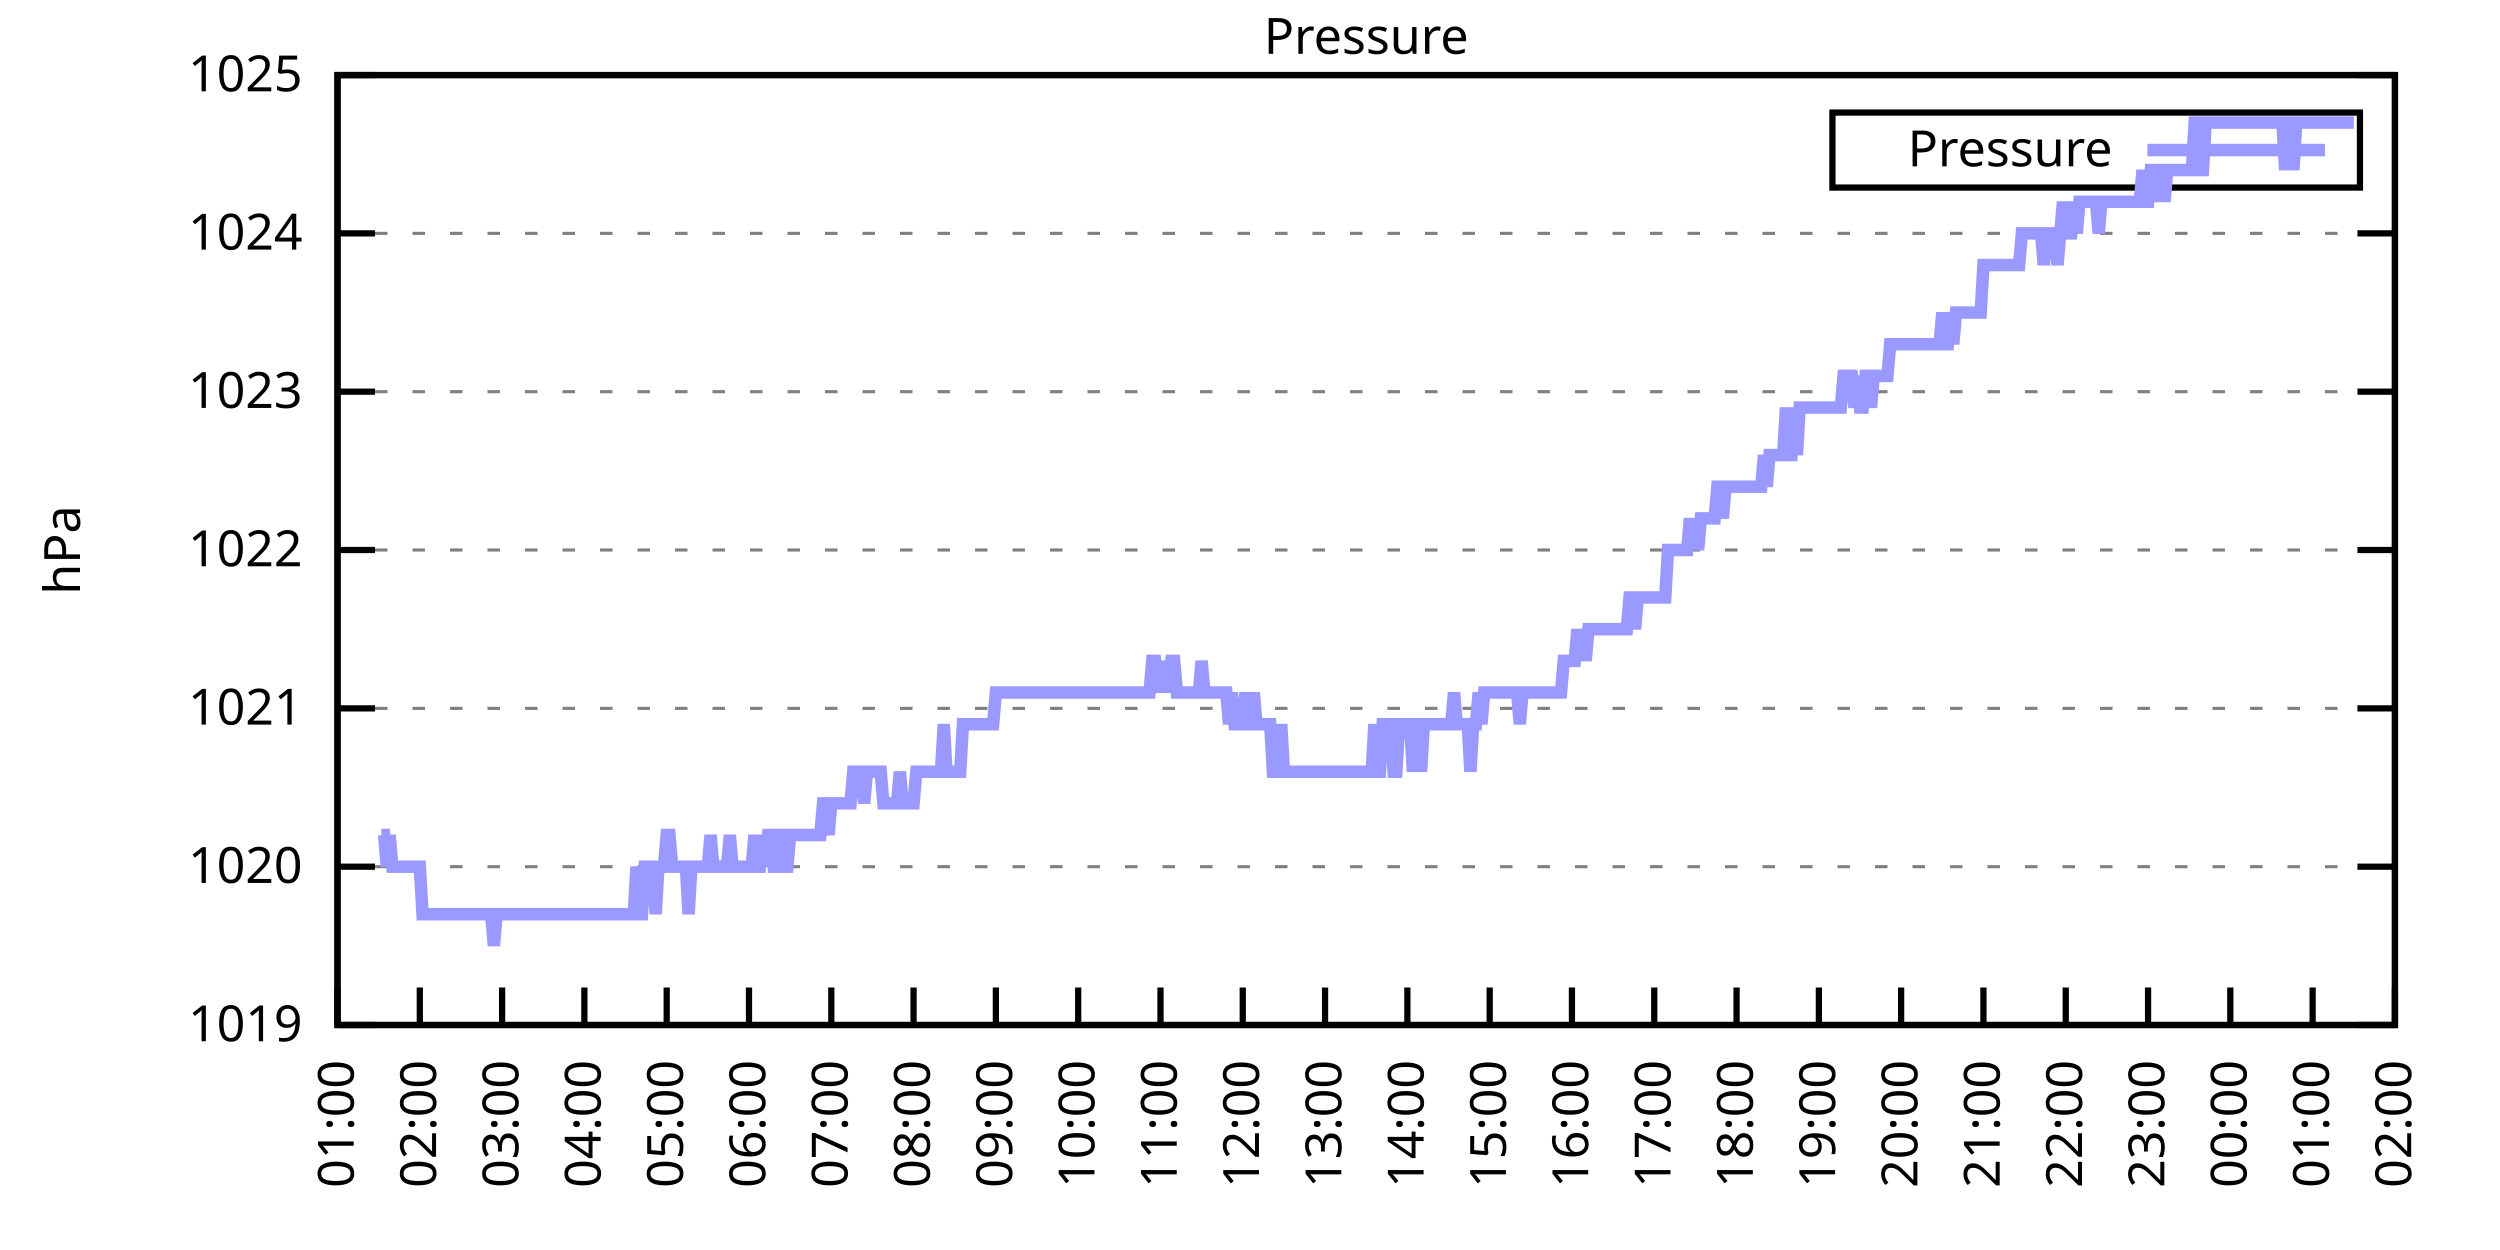
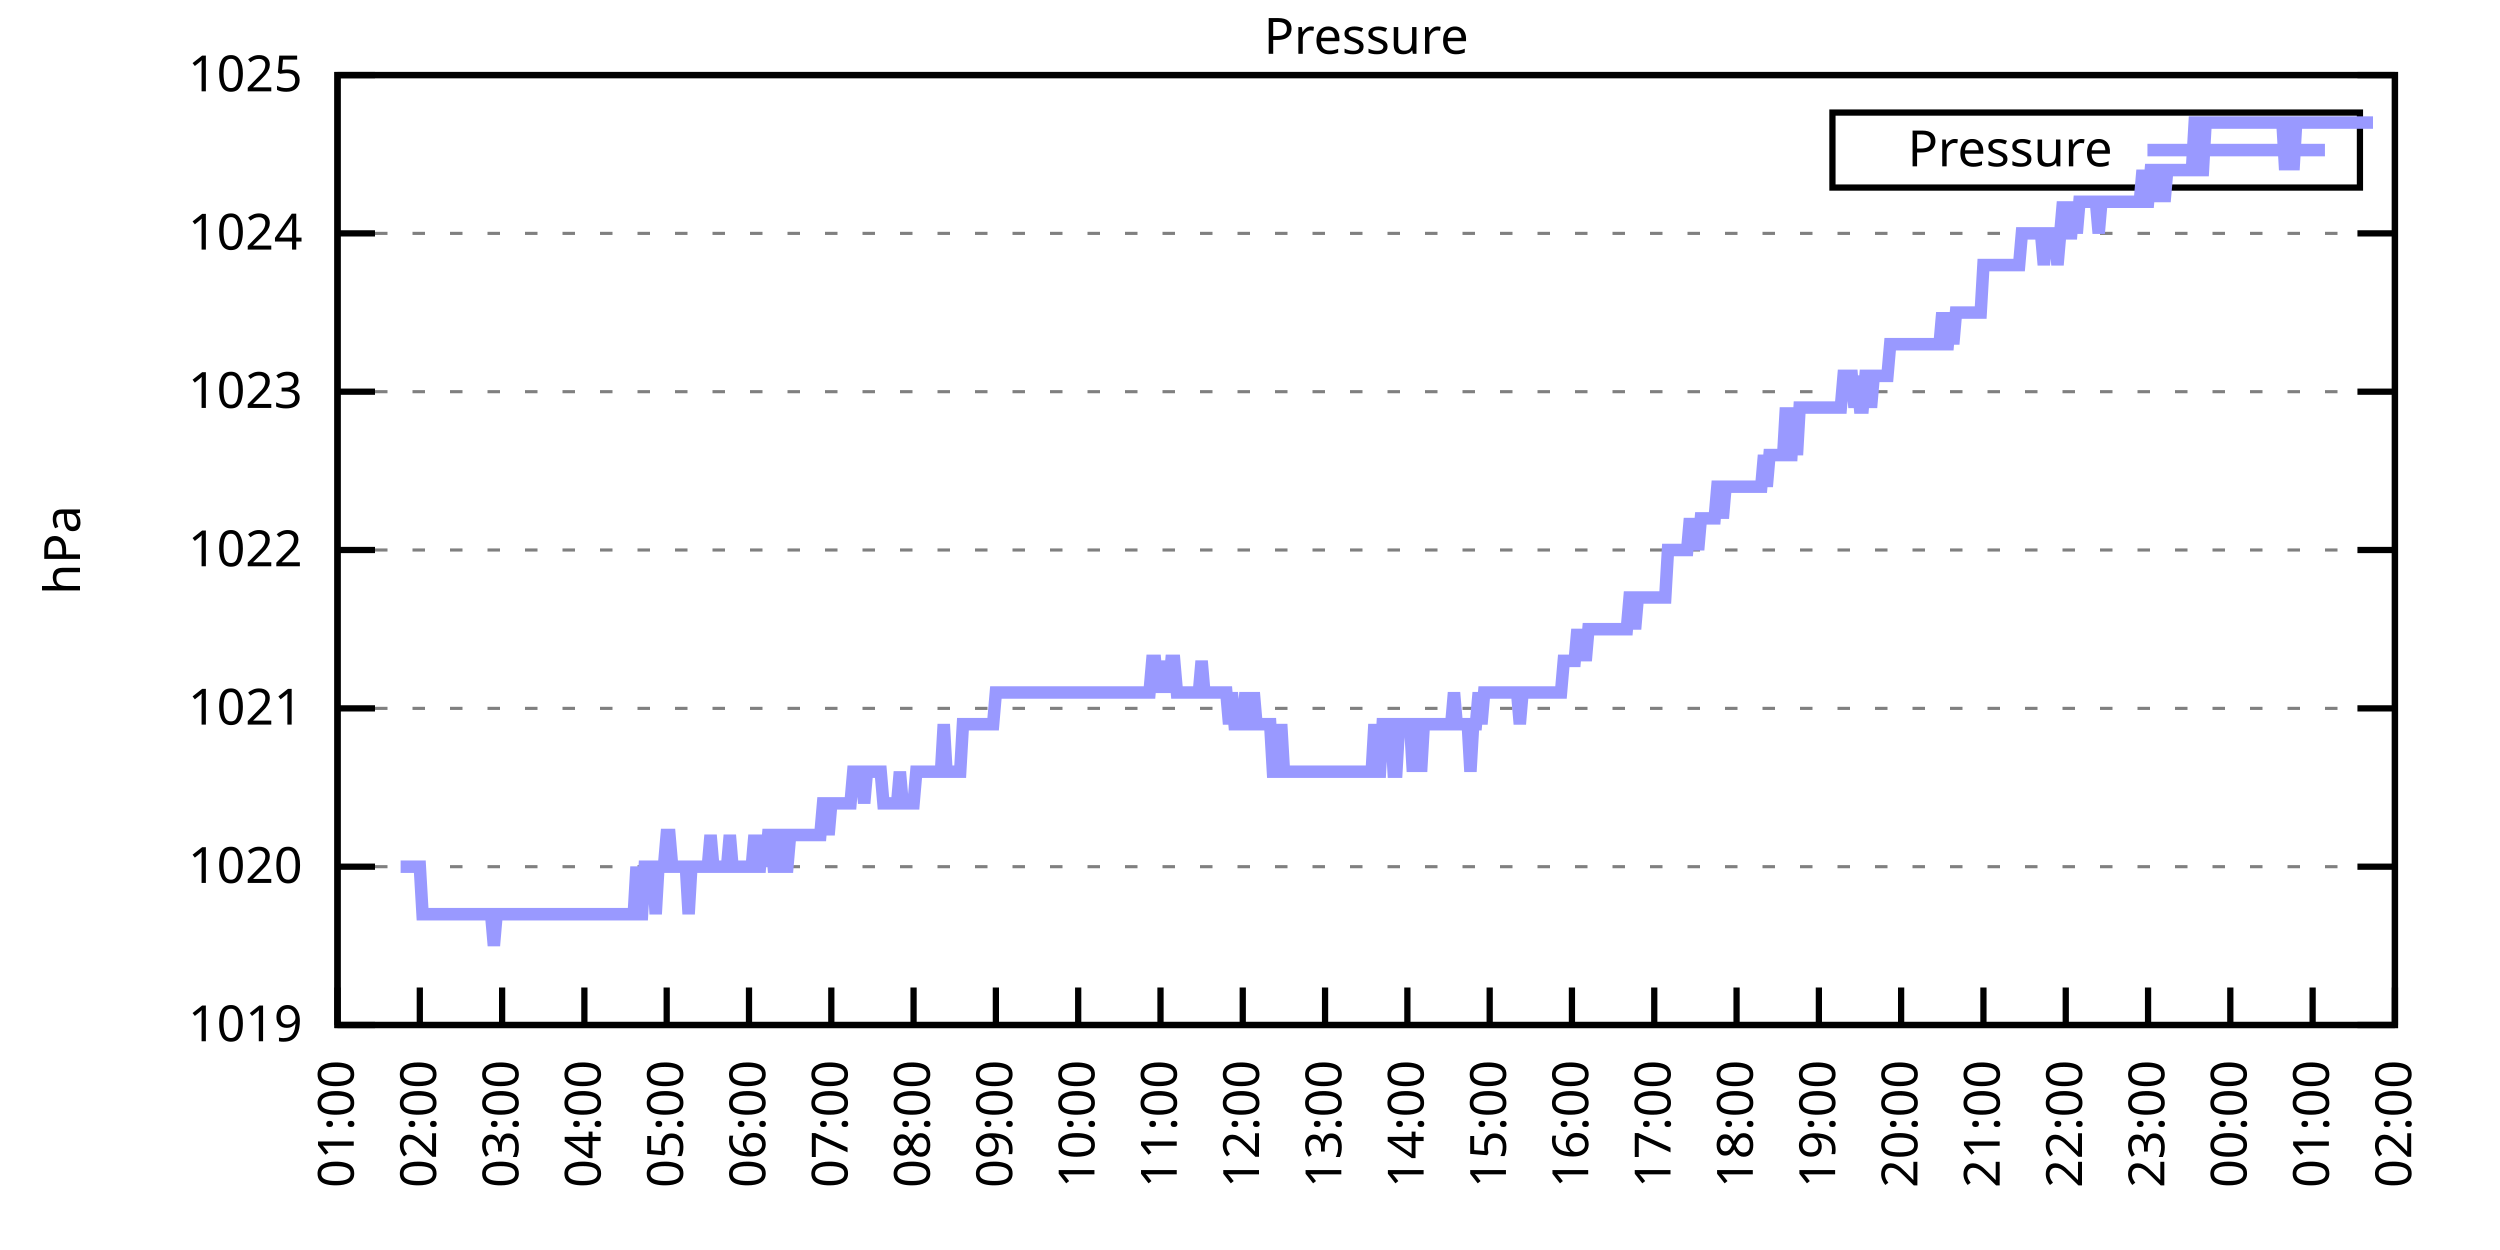
<svg xmlns="http://www.w3.org/2000/svg" xmlns:xlink="http://www.w3.org/1999/xlink" width="400" height="200" viewBox="0 0 400 200">
  <g id="gnuplot_canvas">
    <rect x="0" y="0" width="400" height="200" fill="none" />
    <defs>
      <circle id="gpDot" r="0.5" stroke-width="0.5" stroke="currentColor" />
      <path id="gpPt0" stroke-width="0.333" stroke="currentColor" d="M-1,0 h2 M0,-1 v2" />
      <path id="gpPt1" stroke-width="0.333" stroke="currentColor" d="M-1,-1 L1,1 M1,-1 L-1,1" />
      <path id="gpPt2" stroke-width="0.333" stroke="currentColor" d="M-1,0 L1,0 M0,-1 L0,1 M-1,-1 L1,1 M-1,1 L1,-1" />
      <rect id="gpPt3" stroke-width="0.333" stroke="currentColor" x="-1" y="-1" width="2" height="2" />
      <rect id="gpPt4" stroke-width="0.333" stroke="currentColor" fill="currentColor" x="-1" y="-1" width="2" height="2" />
      <circle id="gpPt5" stroke-width="0.333" stroke="currentColor" cx="0" cy="0" r="1" />
      <use xlink:href="#gpPt5" id="gpPt6" fill="currentColor" stroke="none" />
      <path id="gpPt7" stroke-width="0.333" stroke="currentColor" d="M0,-1.33 L-1.33,0.67 L1.33,0.67 z" />
      <use xlink:href="#gpPt7" id="gpPt8" fill="currentColor" stroke="none" />
      <use xlink:href="#gpPt7" id="gpPt9" stroke="currentColor" transform="rotate(180)" />
      <use xlink:href="#gpPt9" id="gpPt10" fill="currentColor" stroke="none" />
      <use xlink:href="#gpPt3" id="gpPt11" stroke="currentColor" transform="rotate(45)" />
      <use xlink:href="#gpPt11" id="gpPt12" fill="currentColor" stroke="none" />
      <path id="gpPt13" stroke-width="0.333" stroke="currentColor" d="M0,1.330 L1.265,0.411 L0.782,-1.067 L-0.782,-1.076 L-1.265,0.411 z" />
      <use xlink:href="#gpPt13" id="gpPt14" fill="currentColor" stroke="none" />
      <filter id="textbox" filterUnits="objectBoundingBox" x="0" y="0" height="1" width="1">
        <feFlood flood-color="white" flood-opacity="1" result="bgnd" />
        <feComposite in="SourceGraphic" in2="bgnd" operator="atop" />
      </filter>
      <filter id="greybox" filterUnits="objectBoundingBox" x="0" y="0" height="1" width="1">
        <feFlood flood-color="lightgrey" flood-opacity="1" result="grey" />
        <feComposite in="SourceGraphic" in2="grey" operator="atop" />
      </filter>
    </defs>
    <g fill="none" color="white" stroke="currentColor" stroke-width="1.00" stroke-linecap="butt" stroke-linejoin="miter">
</g>
    <g fill="none" color="black" stroke="currentColor" stroke-width="1.00" stroke-linecap="butt" stroke-linejoin="miter">
      <g stroke="none" shape-rendering="crispEdges">
        <polygon fill="rgb(255, 255, 255)" points="54.00,164.00 383.18,164.00 383.18,12.02 54.00,12.02 " />
      </g>
    </g>
    <g fill="none" color="black" stroke="currentColor" stroke-width="1.00" stroke-linecap="butt" stroke-linejoin="miter">
</g>
    <g fill="none" color="black" stroke="black" stroke-width="0.50" stroke-linecap="butt" stroke-linejoin="miter">
</g>
    <g fill="none" color="gray" stroke="currentColor" stroke-width="0.50" stroke-linecap="butt" stroke-linejoin="miter">
      <path stroke="gray" stroke-dasharray="2,4" class="gridline" d="M54.00,164.00 L383.19,164.00  " />
    </g>
    <g fill="none" color="gray" stroke="gray" stroke-width="1.00" stroke-linecap="butt" stroke-linejoin="miter">
</g>
    <g fill="none" color="black" stroke="currentColor" stroke-width="1.00" stroke-linecap="butt" stroke-linejoin="miter">
      <path stroke="black" d="M54.00,164.00 L60.00,164.00 M383.19,164.00 L377.19,164.00  " />
      <g transform="translate(48.40,166.60)" stroke="none" fill="black" font-family="Sans" font-size="8.00" text-anchor="end">
        <text>
          <tspan font-family="Sans"> 1019</tspan>
        </text>
      </g>
    </g>
    <g fill="none" color="black" stroke="currentColor" stroke-width="1.00" stroke-linecap="butt" stroke-linejoin="miter">
</g>
    <g fill="none" color="black" stroke="black" stroke-width="0.50" stroke-linecap="butt" stroke-linejoin="miter">
</g>
    <g fill="none" color="gray" stroke="currentColor" stroke-width="0.50" stroke-linecap="butt" stroke-linejoin="miter">
      <path stroke="gray" stroke-dasharray="2,4" class="gridline" d="M54.00,138.67 L383.19,138.67  " />
    </g>
    <g fill="none" color="gray" stroke="gray" stroke-width="1.00" stroke-linecap="butt" stroke-linejoin="miter">
</g>
    <g fill="none" color="black" stroke="currentColor" stroke-width="1.00" stroke-linecap="butt" stroke-linejoin="miter">
      <path stroke="black" d="M54.00,138.67 L60.00,138.67 M383.19,138.67 L377.19,138.67  " />
      <g transform="translate(48.40,141.27)" stroke="none" fill="black" font-family="Sans" font-size="8.00" text-anchor="end">
        <text>
          <tspan font-family="Sans"> 1020</tspan>
        </text>
      </g>
    </g>
    <g fill="none" color="black" stroke="currentColor" stroke-width="1.00" stroke-linecap="butt" stroke-linejoin="miter">
</g>
    <g fill="none" color="black" stroke="black" stroke-width="0.50" stroke-linecap="butt" stroke-linejoin="miter">
</g>
    <g fill="none" color="gray" stroke="currentColor" stroke-width="0.50" stroke-linecap="butt" stroke-linejoin="miter">
      <path stroke="gray" stroke-dasharray="2,4" class="gridline" d="M54.00,113.34 L383.19,113.34  " />
    </g>
    <g fill="none" color="gray" stroke="gray" stroke-width="1.00" stroke-linecap="butt" stroke-linejoin="miter">
</g>
    <g fill="none" color="black" stroke="currentColor" stroke-width="1.00" stroke-linecap="butt" stroke-linejoin="miter">
      <path stroke="black" d="M54.00,113.34 L60.00,113.34 M383.19,113.34 L377.19,113.34  " />
      <g transform="translate(48.40,115.94)" stroke="none" fill="black" font-family="Sans" font-size="8.00" text-anchor="end">
        <text>
          <tspan font-family="Sans"> 1021</tspan>
        </text>
      </g>
    </g>
    <g fill="none" color="black" stroke="currentColor" stroke-width="1.00" stroke-linecap="butt" stroke-linejoin="miter">
</g>
    <g fill="none" color="black" stroke="black" stroke-width="0.50" stroke-linecap="butt" stroke-linejoin="miter">
</g>
    <g fill="none" color="gray" stroke="currentColor" stroke-width="0.50" stroke-linecap="butt" stroke-linejoin="miter">
      <path stroke="gray" stroke-dasharray="2,4" class="gridline" d="M54.00,88.00 L383.19,88.00  " />
    </g>
    <g fill="none" color="gray" stroke="gray" stroke-width="1.00" stroke-linecap="butt" stroke-linejoin="miter">
</g>
    <g fill="none" color="black" stroke="currentColor" stroke-width="1.00" stroke-linecap="butt" stroke-linejoin="miter">
      <path stroke="black" d="M54.00,88.00 L60.00,88.00 M383.19,88.00 L377.19,88.00  " />
      <g transform="translate(48.40,90.60)" stroke="none" fill="black" font-family="Sans" font-size="8.00" text-anchor="end">
        <text>
          <tspan font-family="Sans"> 1022</tspan>
        </text>
      </g>
    </g>
    <g fill="none" color="black" stroke="currentColor" stroke-width="1.00" stroke-linecap="butt" stroke-linejoin="miter">
</g>
    <g fill="none" color="black" stroke="black" stroke-width="0.50" stroke-linecap="butt" stroke-linejoin="miter">
</g>
    <g fill="none" color="gray" stroke="currentColor" stroke-width="0.50" stroke-linecap="butt" stroke-linejoin="miter">
      <path stroke="gray" stroke-dasharray="2,4" class="gridline" d="M54.00,62.67 L383.19,62.67  " />
    </g>
    <g fill="none" color="gray" stroke="gray" stroke-width="1.00" stroke-linecap="butt" stroke-linejoin="miter">
</g>
    <g fill="none" color="black" stroke="currentColor" stroke-width="1.00" stroke-linecap="butt" stroke-linejoin="miter">
      <path stroke="black" d="M54.00,62.67 L60.00,62.67 M383.19,62.67 L377.19,62.67  " />
      <g transform="translate(48.40,65.27)" stroke="none" fill="black" font-family="Sans" font-size="8.00" text-anchor="end">
        <text>
          <tspan font-family="Sans"> 1023</tspan>
        </text>
      </g>
    </g>
    <g fill="none" color="black" stroke="currentColor" stroke-width="1.00" stroke-linecap="butt" stroke-linejoin="miter">
</g>
    <g fill="none" color="black" stroke="black" stroke-width="0.50" stroke-linecap="butt" stroke-linejoin="miter">
</g>
    <g fill="none" color="gray" stroke="currentColor" stroke-width="0.50" stroke-linecap="butt" stroke-linejoin="miter">
      <path stroke="gray" stroke-dasharray="2,4" class="gridline" d="M54.00,37.34 L383.19,37.34  " />
    </g>
    <g fill="none" color="gray" stroke="gray" stroke-width="1.00" stroke-linecap="butt" stroke-linejoin="miter">
</g>
    <g fill="none" color="black" stroke="currentColor" stroke-width="1.00" stroke-linecap="butt" stroke-linejoin="miter">
      <path stroke="black" d="M54.00,37.34 L60.00,37.34 M383.19,37.34 L377.19,37.34  " />
      <g transform="translate(48.40,39.94)" stroke="none" fill="black" font-family="Sans" font-size="8.00" text-anchor="end">
        <text>
          <tspan font-family="Sans"> 1024</tspan>
        </text>
      </g>
    </g>
    <g fill="none" color="black" stroke="currentColor" stroke-width="1.00" stroke-linecap="butt" stroke-linejoin="miter">
</g>
    <g fill="none" color="black" stroke="black" stroke-width="0.50" stroke-linecap="butt" stroke-linejoin="miter">
</g>
    <g fill="none" color="gray" stroke="currentColor" stroke-width="0.50" stroke-linecap="butt" stroke-linejoin="miter">
      <path stroke="gray" stroke-dasharray="2,4" class="gridline" d="M54.00,12.01 L383.19,12.01  " />
    </g>
    <g fill="none" color="gray" stroke="gray" stroke-width="1.00" stroke-linecap="butt" stroke-linejoin="miter">
</g>
    <g fill="none" color="black" stroke="currentColor" stroke-width="1.00" stroke-linecap="butt" stroke-linejoin="miter">
      <path stroke="black" d="M54.00,12.01 L60.00,12.01 M383.19,12.01 L377.19,12.01  " />
      <g transform="translate(48.40,14.61)" stroke="none" fill="black" font-family="Sans" font-size="8.00" text-anchor="end">
        <text>
          <tspan font-family="Sans"> 1025</tspan>
        </text>
      </g>
    </g>
    <g fill="none" color="black" stroke="currentColor" stroke-width="1.00" stroke-linecap="butt" stroke-linejoin="miter">
      <path stroke="black" d="M54.00,164.00 L54.00,158.00  " />
      <g transform="translate(56.60,169.60) rotate(270.00)" stroke="none" fill="black" font-family="Sans" font-size="8.00" text-anchor="end">
        <text>
          <tspan font-family="Sans">01:00</tspan>
        </text>
      </g>
    </g>
    <g fill="none" color="black" stroke="currentColor" stroke-width="1.00" stroke-linecap="butt" stroke-linejoin="miter">
      <path stroke="black" d="M67.17,164.00 L67.17,158.00  " />
      <g transform="translate(69.77,169.60) rotate(270.00)" stroke="none" fill="black" font-family="Sans" font-size="8.00" text-anchor="end">
        <text>
          <tspan font-family="Sans">02:00</tspan>
        </text>
      </g>
    </g>
    <g fill="none" color="black" stroke="currentColor" stroke-width="1.00" stroke-linecap="butt" stroke-linejoin="miter">
      <path stroke="black" d="M80.34,164.00 L80.34,158.00  " />
      <g transform="translate(82.94,169.60) rotate(270.00)" stroke="none" fill="black" font-family="Sans" font-size="8.00" text-anchor="end">
        <text>
          <tspan font-family="Sans">03:00</tspan>
        </text>
      </g>
    </g>
    <g fill="none" color="black" stroke="currentColor" stroke-width="1.00" stroke-linecap="butt" stroke-linejoin="miter">
      <path stroke="black" d="M93.50,164.00 L93.50,158.00  " />
      <g transform="translate(96.10,169.60) rotate(270.00)" stroke="none" fill="black" font-family="Sans" font-size="8.00" text-anchor="end">
        <text>
          <tspan font-family="Sans">04:00</tspan>
        </text>
      </g>
    </g>
    <g fill="none" color="black" stroke="currentColor" stroke-width="1.00" stroke-linecap="butt" stroke-linejoin="miter">
      <path stroke="black" d="M106.67,164.00 L106.67,158.00  " />
      <g transform="translate(109.27,169.60) rotate(270.00)" stroke="none" fill="black" font-family="Sans" font-size="8.00" text-anchor="end">
        <text>
          <tspan font-family="Sans">05:00</tspan>
        </text>
      </g>
    </g>
    <g fill="none" color="black" stroke="currentColor" stroke-width="1.00" stroke-linecap="butt" stroke-linejoin="miter">
      <path stroke="black" d="M119.84,164.00 L119.84,158.00  " />
      <g transform="translate(122.44,169.60) rotate(270.00)" stroke="none" fill="black" font-family="Sans" font-size="8.00" text-anchor="end">
        <text>
          <tspan font-family="Sans">06:00</tspan>
        </text>
      </g>
    </g>
    <g fill="none" color="black" stroke="currentColor" stroke-width="1.00" stroke-linecap="butt" stroke-linejoin="miter">
      <path stroke="black" d="M133.01,164.00 L133.01,158.00  " />
      <g transform="translate(135.61,169.60) rotate(270.00)" stroke="none" fill="black" font-family="Sans" font-size="8.00" text-anchor="end">
        <text>
          <tspan font-family="Sans">07:00</tspan>
        </text>
      </g>
    </g>
    <g fill="none" color="black" stroke="currentColor" stroke-width="1.00" stroke-linecap="butt" stroke-linejoin="miter">
      <path stroke="black" d="M146.17,164.00 L146.17,158.00  " />
      <g transform="translate(148.77,169.60) rotate(270.00)" stroke="none" fill="black" font-family="Sans" font-size="8.00" text-anchor="end">
        <text>
          <tspan font-family="Sans">08:00</tspan>
        </text>
      </g>
    </g>
    <g fill="none" color="black" stroke="currentColor" stroke-width="1.00" stroke-linecap="butt" stroke-linejoin="miter">
      <path stroke="black" d="M159.34,164.00 L159.34,158.00  " />
      <g transform="translate(161.94,169.60) rotate(270.00)" stroke="none" fill="black" font-family="Sans" font-size="8.00" text-anchor="end">
        <text>
          <tspan font-family="Sans">09:00</tspan>
        </text>
      </g>
    </g>
    <g fill="none" color="black" stroke="currentColor" stroke-width="1.00" stroke-linecap="butt" stroke-linejoin="miter">
      <path stroke="black" d="M172.51,164.00 L172.51,158.00  " />
      <g transform="translate(175.11,169.60) rotate(270.00)" stroke="none" fill="black" font-family="Sans" font-size="8.00" text-anchor="end">
        <text>
          <tspan font-family="Sans">10:00</tspan>
        </text>
      </g>
    </g>
    <g fill="none" color="black" stroke="currentColor" stroke-width="1.00" stroke-linecap="butt" stroke-linejoin="miter">
      <path stroke="black" d="M185.68,164.00 L185.68,158.00  " />
      <g transform="translate(188.28,169.60) rotate(270.00)" stroke="none" fill="black" font-family="Sans" font-size="8.00" text-anchor="end">
        <text>
          <tspan font-family="Sans">11:00</tspan>
        </text>
      </g>
    </g>
    <g fill="none" color="black" stroke="currentColor" stroke-width="1.00" stroke-linecap="butt" stroke-linejoin="miter">
      <path stroke="black" d="M198.84,164.00 L198.84,158.00  " />
      <g transform="translate(201.44,169.60) rotate(270.00)" stroke="none" fill="black" font-family="Sans" font-size="8.00" text-anchor="end">
        <text>
          <tspan font-family="Sans">12:00</tspan>
        </text>
      </g>
    </g>
    <g fill="none" color="black" stroke="currentColor" stroke-width="1.00" stroke-linecap="butt" stroke-linejoin="miter">
      <path stroke="black" d="M212.01,164.00 L212.01,158.00  " />
      <g transform="translate(214.61,169.60) rotate(270.00)" stroke="none" fill="black" font-family="Sans" font-size="8.00" text-anchor="end">
        <text>
          <tspan font-family="Sans">13:00</tspan>
        </text>
      </g>
    </g>
    <g fill="none" color="black" stroke="currentColor" stroke-width="1.00" stroke-linecap="butt" stroke-linejoin="miter">
      <path stroke="black" d="M225.18,164.00 L225.18,158.00  " />
      <g transform="translate(227.78,169.60) rotate(270.00)" stroke="none" fill="black" font-family="Sans" font-size="8.00" text-anchor="end">
        <text>
          <tspan font-family="Sans">14:00</tspan>
        </text>
      </g>
    </g>
    <g fill="none" color="black" stroke="currentColor" stroke-width="1.00" stroke-linecap="butt" stroke-linejoin="miter">
      <path stroke="black" d="M238.35,164.00 L238.35,158.00  " />
      <g transform="translate(240.95,169.60) rotate(270.00)" stroke="none" fill="black" font-family="Sans" font-size="8.00" text-anchor="end">
        <text>
          <tspan font-family="Sans">15:00</tspan>
        </text>
      </g>
    </g>
    <g fill="none" color="black" stroke="currentColor" stroke-width="1.00" stroke-linecap="butt" stroke-linejoin="miter">
      <path stroke="black" d="M251.51,164.00 L251.51,158.00  " />
      <g transform="translate(254.11,169.60) rotate(270.00)" stroke="none" fill="black" font-family="Sans" font-size="8.00" text-anchor="end">
        <text>
          <tspan font-family="Sans">16:00</tspan>
        </text>
      </g>
    </g>
    <g fill="none" color="black" stroke="currentColor" stroke-width="1.00" stroke-linecap="butt" stroke-linejoin="miter">
      <path stroke="black" d="M264.68,164.00 L264.68,158.00  " />
      <g transform="translate(267.28,169.60) rotate(270.00)" stroke="none" fill="black" font-family="Sans" font-size="8.00" text-anchor="end">
        <text>
          <tspan font-family="Sans">17:00</tspan>
        </text>
      </g>
    </g>
    <g fill="none" color="black" stroke="currentColor" stroke-width="1.00" stroke-linecap="butt" stroke-linejoin="miter">
      <path stroke="black" d="M277.85,164.00 L277.85,158.00  " />
      <g transform="translate(280.45,169.60) rotate(270.00)" stroke="none" fill="black" font-family="Sans" font-size="8.00" text-anchor="end">
        <text>
          <tspan font-family="Sans">18:00</tspan>
        </text>
      </g>
    </g>
    <g fill="none" color="black" stroke="currentColor" stroke-width="1.00" stroke-linecap="butt" stroke-linejoin="miter">
      <path stroke="black" d="M291.02,164.00 L291.02,158.00  " />
      <g transform="translate(293.62,169.60) rotate(270.00)" stroke="none" fill="black" font-family="Sans" font-size="8.00" text-anchor="end">
        <text>
          <tspan font-family="Sans">19:00</tspan>
        </text>
      </g>
    </g>
    <g fill="none" color="black" stroke="currentColor" stroke-width="1.00" stroke-linecap="butt" stroke-linejoin="miter">
      <path stroke="black" d="M304.18,164.00 L304.18,158.00  " />
      <g transform="translate(306.78,169.60) rotate(270.00)" stroke="none" fill="black" font-family="Sans" font-size="8.00" text-anchor="end">
        <text>
          <tspan font-family="Sans">20:00</tspan>
        </text>
      </g>
    </g>
    <g fill="none" color="black" stroke="currentColor" stroke-width="1.00" stroke-linecap="butt" stroke-linejoin="miter">
      <path stroke="black" d="M317.35,164.00 L317.35,158.00  " />
      <g transform="translate(319.95,169.60) rotate(270.00)" stroke="none" fill="black" font-family="Sans" font-size="8.00" text-anchor="end">
        <text>
          <tspan font-family="Sans">21:00</tspan>
        </text>
      </g>
    </g>
    <g fill="none" color="black" stroke="currentColor" stroke-width="1.00" stroke-linecap="butt" stroke-linejoin="miter">
      <path stroke="black" d="M330.52,164.00 L330.52,158.00  " />
      <g transform="translate(333.12,169.60) rotate(270.00)" stroke="none" fill="black" font-family="Sans" font-size="8.00" text-anchor="end">
        <text>
          <tspan font-family="Sans">22:00</tspan>
        </text>
      </g>
    </g>
    <g fill="none" color="black" stroke="currentColor" stroke-width="1.00" stroke-linecap="butt" stroke-linejoin="miter">
      <path stroke="black" d="M343.69,164.00 L343.69,158.00  " />
      <g transform="translate(346.29,169.60) rotate(270.00)" stroke="none" fill="black" font-family="Sans" font-size="8.00" text-anchor="end">
        <text>
          <tspan font-family="Sans">23:00</tspan>
        </text>
      </g>
    </g>
    <g fill="none" color="black" stroke="currentColor" stroke-width="1.00" stroke-linecap="butt" stroke-linejoin="miter">
      <path stroke="black" d="M356.85,164.00 L356.85,158.00  " />
      <g transform="translate(359.45,169.60) rotate(270.00)" stroke="none" fill="black" font-family="Sans" font-size="8.00" text-anchor="end">
        <text>
          <tspan font-family="Sans">00:00</tspan>
        </text>
      </g>
    </g>
    <g fill="none" color="black" stroke="currentColor" stroke-width="1.00" stroke-linecap="butt" stroke-linejoin="miter">
      <path stroke="black" d="M370.02,164.00 L370.02,158.00  " />
      <g transform="translate(372.62,169.60) rotate(270.00)" stroke="none" fill="black" font-family="Sans" font-size="8.00" text-anchor="end">
        <text>
          <tspan font-family="Sans">01:00</tspan>
        </text>
      </g>
    </g>
    <g fill="none" color="black" stroke="currentColor" stroke-width="1.00" stroke-linecap="butt" stroke-linejoin="miter">
      <path stroke="black" d="M383.19,164.00 L383.19,158.00  " />
      <g transform="translate(385.79,169.60) rotate(270.00)" stroke="none" fill="black" font-family="Sans" font-size="8.00" text-anchor="end">
        <text>
          <tspan font-family="Sans">02:00</tspan>
        </text>
      </g>
    </g>
    <g fill="none" color="black" stroke="currentColor" stroke-width="1.00" stroke-linecap="butt" stroke-linejoin="miter">
</g>
    <g fill="none" color="black" stroke="currentColor" stroke-width="1.00" stroke-linecap="butt" stroke-linejoin="miter">
      <path stroke="black" d="M54.00,12.01 L54.00,164.00 L383.19,164.00 L383.19,12.01 L54.00,12.01 Z  " />
    </g>
    <g fill="none" color="black" stroke="currentColor" stroke-width="1.00" stroke-linecap="butt" stroke-linejoin="miter">
</g>
    <g fill="none" color="black" stroke="currentColor" stroke-width="1.00" stroke-linecap="butt" stroke-linejoin="miter">
      <path stroke="black" d="M293.19,30.01 L293.19,18.01 L377.59,18.01 L377.59,30.01 L293.19,30.01 Z  " />
    </g>
    <g id="Pressure_plot_1">
      <g fill="none" color="white" stroke="black" stroke-width="2.00" stroke-linecap="butt" stroke-linejoin="miter">
</g>
      <g fill="none" color="black" stroke="currentColor" stroke-width="2.00" stroke-linecap="butt" stroke-linejoin="miter">
        <g transform="translate(337.99,26.61)" stroke="none" fill="black" font-family="Sans" font-size="8.00" text-anchor="end">
          <text>
            <tspan font-family="Sans">Pressure</tspan>
          </text>
        </g>
      </g>
      <g fill="none" color="black" stroke="currentColor" stroke-width="2.00" stroke-linecap="butt" stroke-linejoin="miter">
-         <path stroke="rgb(153, 153, 255)" d="M343.59,24.01 L371.99,24.01 M61.02,133.60 L61.46,133.60 L61.90,138.67 L62.34,133.60 L62.78,138.67 L63.22,138.67   L63.66,138.67 L64.10,138.67 L64.53,138.67 L64.97,138.67 L65.41,138.67 L65.85,138.67 L66.29,138.67 L66.73,138.67   L67.17,138.67 L67.61,146.27 L68.05,146.27 L68.48,146.27 L68.92,146.27 L69.36,146.27 L69.80,146.27 L70.24,146.27   L70.68,146.27 L71.12,146.27 L71.56,146.27 L72.00,146.27 L72.43,146.27 L72.87,146.27 L73.31,146.27 L73.75,146.27   L74.19,146.27 L74.63,146.27 L75.07,146.27 L75.51,146.27 L75.95,146.27 L76.38,146.27 L76.82,146.27 L77.26,146.27   L77.70,146.27 L78.14,146.27 L78.58,146.27 L79.02,151.33 L79.46,146.27 L79.90,146.27 L80.34,146.27 L80.77,146.27   L81.21,146.27 L81.65,146.27 L82.09,146.27 L82.53,146.27 L82.97,146.27 L83.41,146.27 L83.85,146.27 L84.29,146.27   L84.72,146.27 L85.16,146.27 L85.60,146.27 L86.04,146.27 L86.48,146.27 L86.92,146.27 L87.36,146.27 L87.80,146.27   L88.24,146.27 L88.67,146.27 L89.11,146.27 L89.55,146.27 L89.99,146.27 L90.43,146.27 L90.87,146.27 L91.31,146.27   L91.75,146.27 L92.19,146.27 L92.62,146.27 L93.06,146.27 L93.50,146.27 L93.94,146.27 L94.38,146.27 L94.82,146.27   L95.26,146.27 L95.70,146.27 L96.14,146.27 L96.58,146.27 L97.01,146.27 L97.45,146.27 L97.89,146.27 L98.33,146.27   L98.77,146.27 L99.21,146.27 L99.65,146.27 L100.09,146.27 L100.53,146.27 L100.96,146.27 L101.40,146.27 L101.84,138.67   L102.28,146.27 L102.72,146.27 L103.16,138.67 L103.60,138.67 L104.04,138.67 L104.48,138.67 L104.91,146.27 L105.35,138.67   L105.79,138.67 L106.23,138.67 L106.67,133.60 L107.11,133.60 L107.55,138.67 L107.99,138.67 L108.43,138.67 L108.87,138.67   L109.30,138.67 L109.74,138.67 L110.18,146.27 L110.62,138.67 L111.06,138.67 L111.50,138.67 L111.94,138.67 L112.38,138.67   L112.82,138.67 L113.25,138.67 L113.69,133.60 L114.13,138.67 L114.57,138.67 L115.01,138.67 L115.45,138.67 L115.89,138.67   L116.33,138.67 L116.77,133.60 L117.20,138.67 L117.64,138.67 L118.08,138.67 L118.52,138.67 L118.96,138.67 L119.40,138.67   L119.84,138.67 L120.28,138.67 L120.72,133.60 L121.15,138.67 L121.59,138.67 L122.03,133.60 L122.47,138.67 L122.91,133.60   L123.35,133.60 L123.79,138.67 L124.23,138.67 L124.67,133.60 L125.11,133.60 L125.54,138.67 L125.98,138.67 L126.42,133.60   L126.86,133.60 L127.30,133.60 L127.74,133.60 L128.18,133.60 L128.62,133.60 L129.06,133.60 L129.49,133.60 L129.93,133.60   L130.37,133.60 L130.81,133.60 L131.25,133.60 L131.69,128.54 L132.13,128.54 L132.57,133.60 L133.01,128.54 L133.44,128.54   L133.88,128.54 L134.32,128.54 L134.76,128.54 L135.20,128.54 L135.64,128.54 L136.08,128.54 L136.52,123.47 L136.96,123.47   L137.39,123.47 L137.83,123.47 L138.27,128.54 L138.71,123.47 L139.15,123.47 L139.59,123.47 L140.03,123.47 L140.47,123.47   L140.91,123.47 L141.35,128.54 L141.78,128.54 L142.22,128.54 L142.66,128.54 L143.10,128.54 L143.54,128.54 L143.98,123.47   L144.42,128.54 L144.86,128.54 L145.30,128.54 L145.73,128.54 L146.17,128.54 L146.61,123.47 L147.05,123.47 L147.49,123.47   L147.93,123.47 L148.37,123.47 L148.81,123.47 L149.25,123.47 L149.68,123.47 L150.12,123.47 L150.56,123.47 L151.00,115.87   L151.44,123.47 L151.88,123.47 L152.32,123.47 L152.76,123.47 L153.20,123.47 L153.63,123.47 L154.07,115.87 L154.51,115.87   L154.95,115.87 L155.39,115.87 L155.83,115.87 L156.27,115.87 L156.71,115.87 L157.15,115.87 L157.59,115.87 L158.02,115.87   L158.46,115.87 L158.90,115.87 L159.34,110.80 L159.78,110.80 L160.22,110.80 L160.66,110.80 L161.10,110.80 L161.54,110.80   L161.97,110.80 L162.41,110.80 L162.85,110.80 L163.29,110.80 L163.73,110.80 L164.17,110.80 L164.61,110.80 L165.05,110.80   L165.49,110.80 L165.92,110.80 L166.36,110.80 L166.80,110.80 L167.24,110.80 L167.68,110.80 L168.12,110.80 L168.56,110.80   L169.00,110.80 L169.44,110.80 L169.87,110.80 L170.31,110.80 L170.75,110.80 L171.19,110.80 L171.63,110.80 L172.07,110.80   L172.51,110.80 L172.95,110.80 L173.39,110.80 L173.83,110.80 L174.26,110.80 L174.70,110.80 L175.14,110.80 L175.58,110.80   L176.02,110.80 L176.46,110.80 L176.90,110.80 L177.34,110.80 L177.78,110.80 L178.21,110.80 L178.65,110.80 L179.09,110.80   L179.53,110.80 L179.97,110.80 L180.41,110.80 L180.85,110.80 L181.29,110.80 L181.73,110.80 L182.16,110.80 L182.60,110.80   L183.04,110.80 L183.48,110.80 L183.92,110.80 L184.36,105.74 L184.80,105.74 L185.24,110.80 L185.68,105.74 L186.11,110.80   L186.55,105.74 L186.99,110.80 L187.43,105.74 L187.87,105.74 L188.31,110.80 L188.75,110.80 L189.19,110.80 L189.63,110.80   L190.07,110.80 L190.50,110.80 L190.94,110.80 L191.38,110.80 L191.82,110.80 L192.26,105.74 L192.70,110.80 L193.14,110.80   L193.58,110.80 L194.02,110.80 L194.45,110.80 L194.89,110.80 L195.33,110.80 L195.77,110.80 L196.21,110.80 L196.65,115.87   L197.09,110.80 L197.53,115.87 L197.97,115.87 L198.40,115.87 L198.84,115.87 L199.28,110.80 L199.72,115.87 L200.16,115.87   L200.60,110.80 L201.04,115.87 L201.48,115.87 L201.92,115.87 L202.35,115.87 L202.79,115.87 L203.23,115.87 L203.67,123.47   L204.11,123.47 L204.55,123.47 L204.99,115.87 L205.43,123.47 L205.87,123.47 L206.31,123.47 L206.74,123.47 L207.18,123.47   L207.62,123.47 L208.06,123.47 L208.50,123.47 L208.94,123.47 L209.38,123.47 L209.82,123.47 L210.26,123.47 L210.69,123.47   L211.13,123.47 L211.57,123.47 L212.01,123.47 L212.45,123.47 L212.89,123.47 L213.33,123.47 L213.77,123.47 L214.21,123.47   L214.64,123.47 L215.08,123.47 L215.52,123.47 L215.96,123.47 L216.40,123.47 L216.84,123.47 L217.28,123.47 L217.72,123.47   L218.16,123.47 L218.60,123.47 L219.03,123.47 L219.47,123.47 L219.91,115.87 L220.35,123.47 L220.79,123.47 L221.23,115.87   L221.67,115.87 L222.11,115.87 L222.55,115.87 L222.98,123.47 L223.42,123.47 L223.86,115.87 L224.30,115.87 L224.74,115.87   L225.18,115.87 L225.62,115.87 L226.06,123.47 L226.50,115.87 L226.93,115.87 L227.37,123.47 L227.81,115.87 L228.25,115.87   L228.69,115.87 L229.13,115.87 L229.57,115.87 L230.01,115.87 L230.45,115.87 L230.88,115.87 L231.32,115.87 L231.76,115.87   L232.20,115.87 L232.64,110.80 L233.08,115.87 L233.52,115.87 L233.96,115.87 L234.40,115.87 L234.84,115.87 L235.27,123.47   L235.71,115.87 L236.15,115.87 L236.59,110.80 L237.03,115.87 L237.47,110.80 L237.91,110.80 L238.35,110.80 L238.79,110.80   L239.22,110.80 L239.66,110.80 L240.10,110.80 L240.54,110.80 L240.98,110.80 L241.42,110.80 L241.86,110.80 L242.30,110.80   L242.74,110.80 L243.17,115.87 L243.61,110.80 L244.05,110.80 L244.49,110.80 L244.93,110.80 L245.37,110.80 L245.81,110.80   L246.25,110.80 L246.69,110.80 L247.12,110.80 L247.56,110.80 L248.00,110.80 L248.44,110.80 L248.88,110.80 L249.32,110.80   L249.76,110.80 L250.20,105.74 L250.64,105.74 L251.08,105.74 L251.51,105.74 L251.95,105.74 L252.39,100.67 L252.83,105.74   L253.27,100.67 L253.71,105.74 L254.15,100.67 L254.59,100.67 L255.03,100.67 L255.46,100.67 L255.90,100.67 L256.34,100.67   L256.78,100.67 L257.22,100.67 L257.66,100.67 L258.10,100.67 L258.54,100.67 L258.98,100.67 L259.41,100.67 L259.85,100.67   L260.29,100.67 L260.73,95.60 L261.17,95.60 L261.61,100.67 L262.05,95.60 L262.49,95.60 L262.93,95.60 L263.36,95.60   L263.80,95.60 L264.24,95.60 L264.68,95.60 L265.12,95.60 L265.56,95.60 L266.00,95.60 L266.44,95.60 L266.88,88.00   L267.32,88.00 L267.75,88.00 L268.19,88.00 L268.63,88.00 L269.07,88.00 L269.51,88.00 L269.95,88.00 L270.39,82.94   L270.83,88.00 L271.27,82.94 L271.70,88.00 L272.14,82.94 L272.58,82.94 L273.02,82.94 L273.46,82.94 L273.90,82.94   L274.34,82.94 L274.78,77.87 L275.22,77.87 L275.65,82.94 L276.09,77.87 L276.53,77.87 L276.97,77.87 L277.41,77.87   L277.85,77.87 L278.29,77.87 L278.73,77.87 L279.17,77.87 L279.60,77.87 L280.04,77.87 L280.48,77.87 L280.92,77.87   L281.36,77.87 L281.80,77.87 L282.24,72.81 L282.68,77.87 L283.12,72.81 L283.56,72.81 L283.99,72.81 L284.43,72.81   L284.87,72.81 L285.31,72.81 L285.75,65.21 L286.19,72.81 L286.63,72.81 L287.07,65.21 L287.51,72.81 L287.94,65.21   L288.38,65.21 L288.82,65.21 L289.26,65.21 L289.70,65.21 L290.14,65.21 L290.58,65.21 L291.02,65.21 L291.46,65.21   L291.89,65.21 L292.33,65.21 L292.77,65.21 L293.21,65.21 L293.65,65.21 L294.09,65.21 L294.53,65.21 L294.97,60.14   L295.41,60.14 L295.84,60.14 L296.28,60.14 L296.72,65.21 L297.16,60.14 L297.60,65.21 L298.04,65.21 L298.48,60.14   L298.92,60.14 L299.36,65.21 L299.80,60.14 L300.23,60.14 L300.67,60.14 L301.11,60.14 L301.55,60.14 L301.99,60.14   L302.43,55.07 L302.87,55.07 L303.31,55.07 L303.75,55.07 L304.18,55.07 L304.62,55.07 L305.06,55.07 L305.50,55.07   L305.94,55.07 L306.38,55.07 L306.82,55.07 L307.26,55.07 L307.70,55.07 L308.13,55.07 L308.57,55.07 L309.01,55.07   L309.45,55.07 L309.89,55.07 L310.33,55.07 L310.77,50.01 L311.21,55.07 L311.65,55.07 L312.08,50.01 L312.52,55.07   L312.96,50.01 L313.40,50.01 L313.84,50.01 L314.28,50.01 L314.72,50.01 L315.16,50.01 L315.60,50.01 L316.04,50.01   L316.47,50.01 L316.91,50.01 L317.35,42.41 L317.79,42.41 L318.23,42.41 L318.67,42.41 L319.11,42.41 L319.55,42.41   L319.99,42.41 L320.42,42.41 L320.86,42.41 L321.30,42.41 L321.74,42.41 L322.18,42.41 L322.62,42.41 L323.06,42.41   L323.50,37.34 L323.94,37.34 L324.37,37.34 L324.81,37.34 L325.25,37.34 L325.69,37.34 L326.13,37.34 L326.57,37.34   L327.01,42.41 L327.45,37.34 L327.89,37.34 L328.33,37.34 L328.76,37.34 L329.20,42.41 L329.64,37.34 L330.08,32.28   L330.52,37.34 L330.96,37.34 L331.40,37.34 L331.84,32.28 L332.28,37.34 L332.71,32.28 L333.15,32.28 L333.59,32.28   L334.03,32.28 L334.47,32.28 L334.91,32.28 L335.35,32.28 L335.79,37.34 L336.23,32.28 L336.66,32.28 L337.10,32.28   L337.54,32.28 L337.98,32.28 L338.42,32.28 L338.86,32.28 L339.30,32.28 L339.74,32.28 L340.18,32.28 L340.61,32.28   L341.05,32.28 L341.49,32.28 L341.93,32.28 L342.37,32.28 L342.81,27.21 L343.25,32.28 L343.69,32.28 L344.13,27.21   L344.57,27.21 L345.00,32.28 L345.44,27.21 L345.88,27.21 L346.32,32.28 L346.76,27.21 L347.20,27.21 L347.64,27.21   L348.08,27.21 L348.52,27.21 L348.95,27.21 L349.39,27.21 L349.83,27.21 L350.27,27.21 L350.71,27.21 L351.15,19.61   L351.59,19.61 L352.03,27.21 L352.47,27.21 L352.90,19.61 L353.34,19.61 L353.78,19.61 L354.22,19.61 L354.66,19.61   L355.10,19.61 L355.54,19.61 L355.98,19.61 L356.42,19.61 L356.85,19.61 L357.29,19.61 L357.73,19.61 L358.17,19.61   L358.61,19.61 L359.05,19.61 L359.49,19.61 L359.93,19.61 L360.37,19.61 L360.81,19.61 L361.24,19.61 L361.68,19.61   L362.12,19.61 L362.56,19.61 L363.00,19.61 L363.44,19.61 L363.88,19.61 L364.32,19.61 L364.76,19.61 L365.19,19.61   L365.63,27.21 L366.07,19.61 L366.51,19.61 L366.95,27.21 L367.39,19.61 L367.83,19.61 L368.27,19.61 L368.71,19.61   L369.14,19.61 L369.58,19.61 L370.02,19.61 L370.46,19.61 L370.90,19.61 L371.34,19.61 L371.78,19.61 L372.22,19.61   L372.66,19.61 L373.09,19.61 L373.53,19.61 L373.97,19.61 L374.41,19.61 L374.85,19.61 L375.29,19.61 L375.73,19.61   L376.17,19.61 L376.61,19.61  " />
+         <path stroke="rgb(153, 153, 255)" d="M343.59,24.01 L371.99,24.01 M64.10,138.67 L64.53,138.67 L64.97,138.67 L65.41,138.67 L65.85,138.67 L66.29,138.67   L66.73,138.67 L67.17,138.67 L67.61,146.27 L68.05,146.27 L68.48,146.27 L68.92,146.27 L69.36,146.27 L69.80,146.27   L70.24,146.27 L70.68,146.27 L71.12,146.27 L71.56,146.27 L72.00,146.27 L72.43,146.27 L72.87,146.27 L73.31,146.27   L73.75,146.27 L74.19,146.27 L74.63,146.27 L75.07,146.27 L75.51,146.27 L75.95,146.27 L76.38,146.27 L76.82,146.27   L77.26,146.27 L77.70,146.27 L78.14,146.27 L78.58,146.27 L79.02,151.33 L79.46,146.27 L79.90,146.27 L80.34,146.27   L80.77,146.27 L81.21,146.27 L81.65,146.27 L82.09,146.27 L82.53,146.27 L82.97,146.27 L83.41,146.27 L83.85,146.27   L84.29,146.27 L84.72,146.27 L85.16,146.27 L85.60,146.27 L86.04,146.27 L86.48,146.27 L86.92,146.27 L87.36,146.27   L87.80,146.27 L88.24,146.27 L88.67,146.27 L89.11,146.27 L89.55,146.27 L89.99,146.27 L90.43,146.27 L90.87,146.27   L91.31,146.27 L91.75,146.27 L92.19,146.27 L92.62,146.27 L93.06,146.27 L93.50,146.27 L93.94,146.27 L94.38,146.27   L94.82,146.27 L95.26,146.27 L95.70,146.27 L96.14,146.27 L96.58,146.27 L97.01,146.27 L97.45,146.27 L97.89,146.27   L98.33,146.27 L98.77,146.27 L99.21,146.27 L99.65,146.27 L100.09,146.27 L100.53,146.27 L100.96,146.27 L101.40,146.27   L101.84,138.67 L102.28,146.27 L102.72,146.27 L103.16,138.67 L103.60,138.67 L104.04,138.67 L104.48,138.67 L104.91,146.27   L105.35,138.67 L105.79,138.67 L106.23,138.67 L106.67,133.60 L107.11,133.60 L107.55,138.67 L107.99,138.67 L108.43,138.67   L108.87,138.67 L109.30,138.67 L109.74,138.67 L110.18,146.27 L110.62,138.67 L111.06,138.67 L111.50,138.67 L111.94,138.67   L112.38,138.67 L112.82,138.67 L113.25,138.67 L113.69,133.60 L114.13,138.67 L114.57,138.67 L115.01,138.67 L115.45,138.67   L115.89,138.67 L116.33,138.67 L116.77,133.60 L117.20,138.67 L117.64,138.67 L118.08,138.67 L118.52,138.67 L118.96,138.67   L119.40,138.67 L119.84,138.67 L120.28,138.67 L120.72,133.60 L121.15,138.67 L121.59,138.67 L122.03,133.60 L122.47,138.67   L122.91,133.60 L123.35,133.60 L123.79,138.67 L124.23,138.67 L124.67,133.60 L125.11,133.60 L125.54,138.67 L125.98,138.67   L126.42,133.60 L126.86,133.60 L127.30,133.60 L127.74,133.60 L128.18,133.60 L128.62,133.60 L129.06,133.60 L129.49,133.60   L129.93,133.60 L130.37,133.60 L130.81,133.60 L131.25,133.60 L131.69,128.54 L132.13,128.54 L132.57,133.60 L133.01,128.54   L133.44,128.54 L133.88,128.54 L134.32,128.54 L134.76,128.54 L135.20,128.54 L135.64,128.54 L136.08,128.54 L136.52,123.47   L136.96,123.47 L137.39,123.47 L137.83,123.47 L138.27,128.54 L138.71,123.47 L139.15,123.47 L139.59,123.47 L140.03,123.47   L140.47,123.47 L140.91,123.47 L141.35,128.54 L141.78,128.54 L142.22,128.54 L142.66,128.54 L143.10,128.54 L143.54,128.54   L143.98,123.47 L144.42,128.54 L144.86,128.54 L145.30,128.54 L145.73,128.54 L146.17,128.54 L146.61,123.47 L147.05,123.47   L147.49,123.47 L147.93,123.47 L148.37,123.47 L148.81,123.47 L149.25,123.47 L149.68,123.47 L150.12,123.47 L150.56,123.47   L151.00,115.87 L151.44,123.47 L151.88,123.47 L152.32,123.47 L152.76,123.47 L153.20,123.47 L153.63,123.47 L154.07,115.87   L154.51,115.87 L154.95,115.87 L155.39,115.87 L155.83,115.87 L156.27,115.87 L156.71,115.87 L157.15,115.87 L157.59,115.87   L158.02,115.87 L158.46,115.87 L158.90,115.87 L159.34,110.80 L159.78,110.80 L160.22,110.80 L160.66,110.80 L161.10,110.80   L161.54,110.80 L161.97,110.80 L162.41,110.80 L162.85,110.80 L163.29,110.80 L163.73,110.80 L164.17,110.80 L164.61,110.80   L165.05,110.80 L165.49,110.80 L165.92,110.80 L166.36,110.80 L166.80,110.80 L167.24,110.80 L167.68,110.80 L168.12,110.80   L168.56,110.80 L169.00,110.80 L169.44,110.80 L169.87,110.80 L170.31,110.80 L170.75,110.80 L171.19,110.80 L171.63,110.80   L172.07,110.80 L172.51,110.80 L172.95,110.80 L173.39,110.80 L173.83,110.80 L174.26,110.80 L174.70,110.80 L175.14,110.80   L175.58,110.80 L176.02,110.80 L176.46,110.80 L176.90,110.80 L177.34,110.80 L177.78,110.80 L178.21,110.80 L178.65,110.80   L179.09,110.80 L179.53,110.80 L179.97,110.80 L180.41,110.80 L180.85,110.80 L181.29,110.80 L181.73,110.80 L182.16,110.80   L182.60,110.80 L183.04,110.80 L183.48,110.80 L183.92,110.80 L184.36,105.74 L184.80,105.74 L185.24,110.80 L185.68,105.74   L186.11,110.80 L186.55,105.74 L186.99,110.80 L187.43,105.74 L187.87,105.74 L188.31,110.80 L188.75,110.80 L189.19,110.80   L189.63,110.80 L190.07,110.80 L190.50,110.80 L190.94,110.80 L191.38,110.80 L191.82,110.80 L192.26,105.74 L192.70,110.80   L193.14,110.80 L193.58,110.80 L194.02,110.80 L194.45,110.80 L194.89,110.80 L195.33,110.80 L195.77,110.80 L196.21,110.80   L196.65,115.87 L197.09,110.80 L197.53,115.87 L197.97,115.87 L198.40,115.87 L198.84,115.87 L199.28,110.80 L199.72,115.87   L200.16,115.87 L200.60,110.80 L201.04,115.87 L201.48,115.87 L201.92,115.87 L202.35,115.87 L202.79,115.87 L203.23,115.87   L203.67,123.47 L204.11,123.47 L204.55,123.47 L204.99,115.87 L205.43,123.47 L205.87,123.47 L206.31,123.47 L206.74,123.47   L207.18,123.47 L207.62,123.47 L208.06,123.47 L208.50,123.47 L208.94,123.47 L209.38,123.47 L209.82,123.47 L210.26,123.47   L210.69,123.47 L211.13,123.47 L211.57,123.47 L212.01,123.47 L212.45,123.47 L212.89,123.47 L213.33,123.47 L213.77,123.47   L214.21,123.47 L214.64,123.47 L215.08,123.47 L215.52,123.47 L215.96,123.47 L216.40,123.47 L216.84,123.47 L217.28,123.47   L217.72,123.47 L218.16,123.47 L218.60,123.47 L219.03,123.47 L219.47,123.47 L219.91,115.87 L220.35,123.47 L220.79,123.47   L221.23,115.87 L221.67,115.87 L222.11,115.87 L222.55,115.87 L222.98,123.47 L223.42,123.47 L223.86,115.87 L224.30,115.87   L224.74,115.87 L225.18,115.87 L225.62,115.87 L226.06,123.47 L226.50,115.87 L226.93,115.87 L227.37,123.47 L227.81,115.87   L228.25,115.87 L228.69,115.87 L229.13,115.87 L229.57,115.87 L230.01,115.87 L230.45,115.87 L230.88,115.87 L231.32,115.87   L231.76,115.87 L232.20,115.87 L232.64,110.80 L233.08,115.87 L233.52,115.87 L233.96,115.87 L234.40,115.87 L234.84,115.87   L235.27,123.47 L235.71,115.87 L236.15,115.87 L236.59,110.80 L237.03,115.87 L237.47,110.80 L237.91,110.80 L238.35,110.80   L238.79,110.80 L239.22,110.80 L239.66,110.80 L240.10,110.80 L240.54,110.80 L240.98,110.80 L241.42,110.80 L241.86,110.80   L242.30,110.80 L242.74,110.80 L243.17,115.87 L243.61,110.80 L244.05,110.80 L244.49,110.80 L244.93,110.80 L245.37,110.80   L245.81,110.80 L246.25,110.80 L246.69,110.80 L247.12,110.80 L247.56,110.80 L248.00,110.80 L248.44,110.80 L248.88,110.80   L249.32,110.80 L249.76,110.80 L250.20,105.74 L250.64,105.74 L251.08,105.74 L251.51,105.74 L251.95,105.74 L252.39,100.67   L252.83,105.74 L253.27,100.67 L253.71,105.74 L254.15,100.67 L254.59,100.67 L255.03,100.67 L255.46,100.67 L255.90,100.67   L256.34,100.67 L256.78,100.67 L257.22,100.67 L257.66,100.67 L258.10,100.67 L258.54,100.67 L258.98,100.67 L259.41,100.67   L259.85,100.67 L260.29,100.67 L260.73,95.60 L261.17,95.60 L261.61,100.67 L262.05,95.60 L262.49,95.60 L262.93,95.60   L263.36,95.60 L263.80,95.60 L264.24,95.60 L264.68,95.60 L265.12,95.60 L265.56,95.60 L266.00,95.60 L266.44,95.60   L266.88,88.00 L267.32,88.00 L267.75,88.00 L268.19,88.00 L268.63,88.00 L269.07,88.00 L269.51,88.00 L269.95,88.00   L270.39,82.94 L270.83,88.00 L271.27,82.94 L271.70,88.00 L272.14,82.94 L272.58,82.94 L273.02,82.94 L273.46,82.94   L273.90,82.94 L274.34,82.94 L274.78,77.87 L275.22,77.87 L275.65,82.94 L276.09,77.87 L276.53,77.87 L276.97,77.87   L277.41,77.87 L277.85,77.87 L278.29,77.87 L278.73,77.87 L279.17,77.87 L279.60,77.87 L280.04,77.87 L280.48,77.87   L280.92,77.87 L281.36,77.87 L281.80,77.87 L282.24,72.81 L282.68,77.87 L283.12,72.81 L283.56,72.81 L283.99,72.81   L284.43,72.81 L284.87,72.81 L285.31,72.81 L285.75,65.21 L286.19,72.81 L286.63,72.81 L287.07,65.21 L287.51,72.81   L287.94,65.21 L288.38,65.21 L288.82,65.21 L289.26,65.21 L289.70,65.21 L290.14,65.21 L290.58,65.21 L291.02,65.21   L291.46,65.21 L291.89,65.21 L292.33,65.21 L292.77,65.21 L293.21,65.21 L293.65,65.21 L294.09,65.21 L294.53,65.21   L294.97,60.14 L295.41,60.14 L295.84,60.14 L296.28,60.14 L296.72,65.21 L297.16,60.14 L297.60,65.21 L298.04,65.21   L298.48,60.14 L298.92,60.14 L299.36,65.21 L299.80,60.14 L300.23,60.14 L300.67,60.14 L301.11,60.14 L301.55,60.14   L301.99,60.14 L302.43,55.07 L302.87,55.07 L303.31,55.07 L303.75,55.07 L304.18,55.07 L304.62,55.07 L305.06,55.07   L305.50,55.07 L305.94,55.07 L306.38,55.07 L306.82,55.07 L307.26,55.07 L307.70,55.07 L308.13,55.07 L308.57,55.07   L309.01,55.07 L309.45,55.07 L309.89,55.07 L310.33,55.07 L310.77,50.01 L311.21,55.07 L311.65,55.07 L312.08,50.01   L312.52,55.07 L312.96,50.01 L313.40,50.01 L313.84,50.01 L314.28,50.01 L314.72,50.01 L315.16,50.01 L315.60,50.01   L316.04,50.01 L316.47,50.01 L316.91,50.01 L317.35,42.41 L317.79,42.41 L318.23,42.41 L318.67,42.41 L319.11,42.41   L319.55,42.41 L319.99,42.41 L320.42,42.41 L320.86,42.41 L321.30,42.41 L321.74,42.41 L322.18,42.41 L322.62,42.41   L323.06,42.41 L323.50,37.34 L323.94,37.34 L324.37,37.34 L324.81,37.34 L325.25,37.34 L325.69,37.34 L326.13,37.34   L326.57,37.34 L327.01,42.41 L327.45,37.34 L327.89,37.34 L328.33,37.34 L328.76,37.34 L329.20,42.41 L329.64,37.34   L330.08,32.28 L330.52,37.34 L330.96,37.34 L331.40,37.34 L331.84,32.28 L332.28,37.34 L332.71,32.28 L333.15,32.28   L333.59,32.28 L334.03,32.28 L334.47,32.28 L334.91,32.28 L335.35,32.28 L335.79,37.34 L336.23,32.28 L336.66,32.28   L337.10,32.28 L337.54,32.28 L337.98,32.28 L338.42,32.28 L338.86,32.28 L339.30,32.28 L339.74,32.28 L340.18,32.28   L340.61,32.28 L341.05,32.28 L341.49,32.28 L341.93,32.28 L342.37,32.28 L342.81,27.21 L343.25,32.28 L343.69,32.28   L344.13,27.21 L344.57,27.21 L345.00,32.28 L345.44,27.21 L345.88,27.21 L346.32,32.28 L346.76,27.21 L347.20,27.21   L347.64,27.21 L348.08,27.21 L348.52,27.21 L348.95,27.21 L349.39,27.21 L349.83,27.21 L350.27,27.21 L350.71,27.21   L351.15,19.61 L351.59,19.61 L352.03,27.21 L352.47,27.21 L352.90,19.61 L353.34,19.61 L353.78,19.61 L354.22,19.61   L354.66,19.61 L355.10,19.61 L355.54,19.61 L355.98,19.61 L356.42,19.61 L356.85,19.61 L357.29,19.61 L357.73,19.61   L358.17,19.61 L358.61,19.61 L359.05,19.61 L359.49,19.61 L359.93,19.61 L360.37,19.61 L360.81,19.61 L361.24,19.61   L361.68,19.61 L362.12,19.61 L362.56,19.61 L363.00,19.61 L363.44,19.61 L363.88,19.61 L364.32,19.61 L364.76,19.61   L365.19,19.61 L365.63,27.21 L366.07,19.61 L366.51,19.61 L366.95,27.21 L367.39,19.61 L367.83,19.61 L368.27,19.61   L368.71,19.61 L369.14,19.61 L369.58,19.61 L370.02,19.61 L370.46,19.61 L370.90,19.61 L371.34,19.61 L371.78,19.61   L372.22,19.61 L372.66,19.61 L373.09,19.61 L373.53,19.61 L373.97,19.61 L374.41,19.61 L374.85,19.61 L375.29,19.61   L375.73,19.61 L376.17,19.61 L376.61,19.61 L377.05,19.61 L377.48,19.61 L377.92,19.61 L378.36,19.61 L378.80,19.61   L379.24,19.61 L379.68,19.61  " />
      </g>
    </g>
    <g fill="none" color="black" stroke="currentColor" stroke-width="2.00" stroke-linecap="butt" stroke-linejoin="miter">
</g>
    <g fill="none" color="black" stroke="black" stroke-width="1.00" stroke-linecap="butt" stroke-linejoin="miter">
</g>
    <g fill="none" color="black" stroke="currentColor" stroke-width="1.00" stroke-linecap="butt" stroke-linejoin="miter">
      <path stroke="black" d="M54.00,12.01 L54.00,164.00 L383.19,164.00 L383.19,12.01 L54.00,12.01 Z  " />
      <g transform="translate(12.80,88.01) rotate(270.00)" stroke="none" fill="black" font-family="Sans" font-size="8.00" text-anchor="middle">
        <text>
          <tspan font-family="Sans">hPa</tspan>
        </text>
      </g>
    </g>
    <g fill="none" color="black" stroke="currentColor" stroke-width="1.00" stroke-linecap="butt" stroke-linejoin="miter">
</g>
    <g fill="none" color="black" stroke="currentColor" stroke-width="1.00" stroke-linecap="butt" stroke-linejoin="miter">
      <g transform="translate(218.59,8.61)" stroke="none" fill="black" font-family="Sans" font-size="8.00" text-anchor="middle">
        <text>
          <tspan font-family="Sans">Pressure</tspan>
        </text>
      </g>
    </g>
    <g fill="none" color="black" stroke="currentColor" stroke-width="1.00" stroke-linecap="butt" stroke-linejoin="miter">
</g>
  </g>
</svg>
